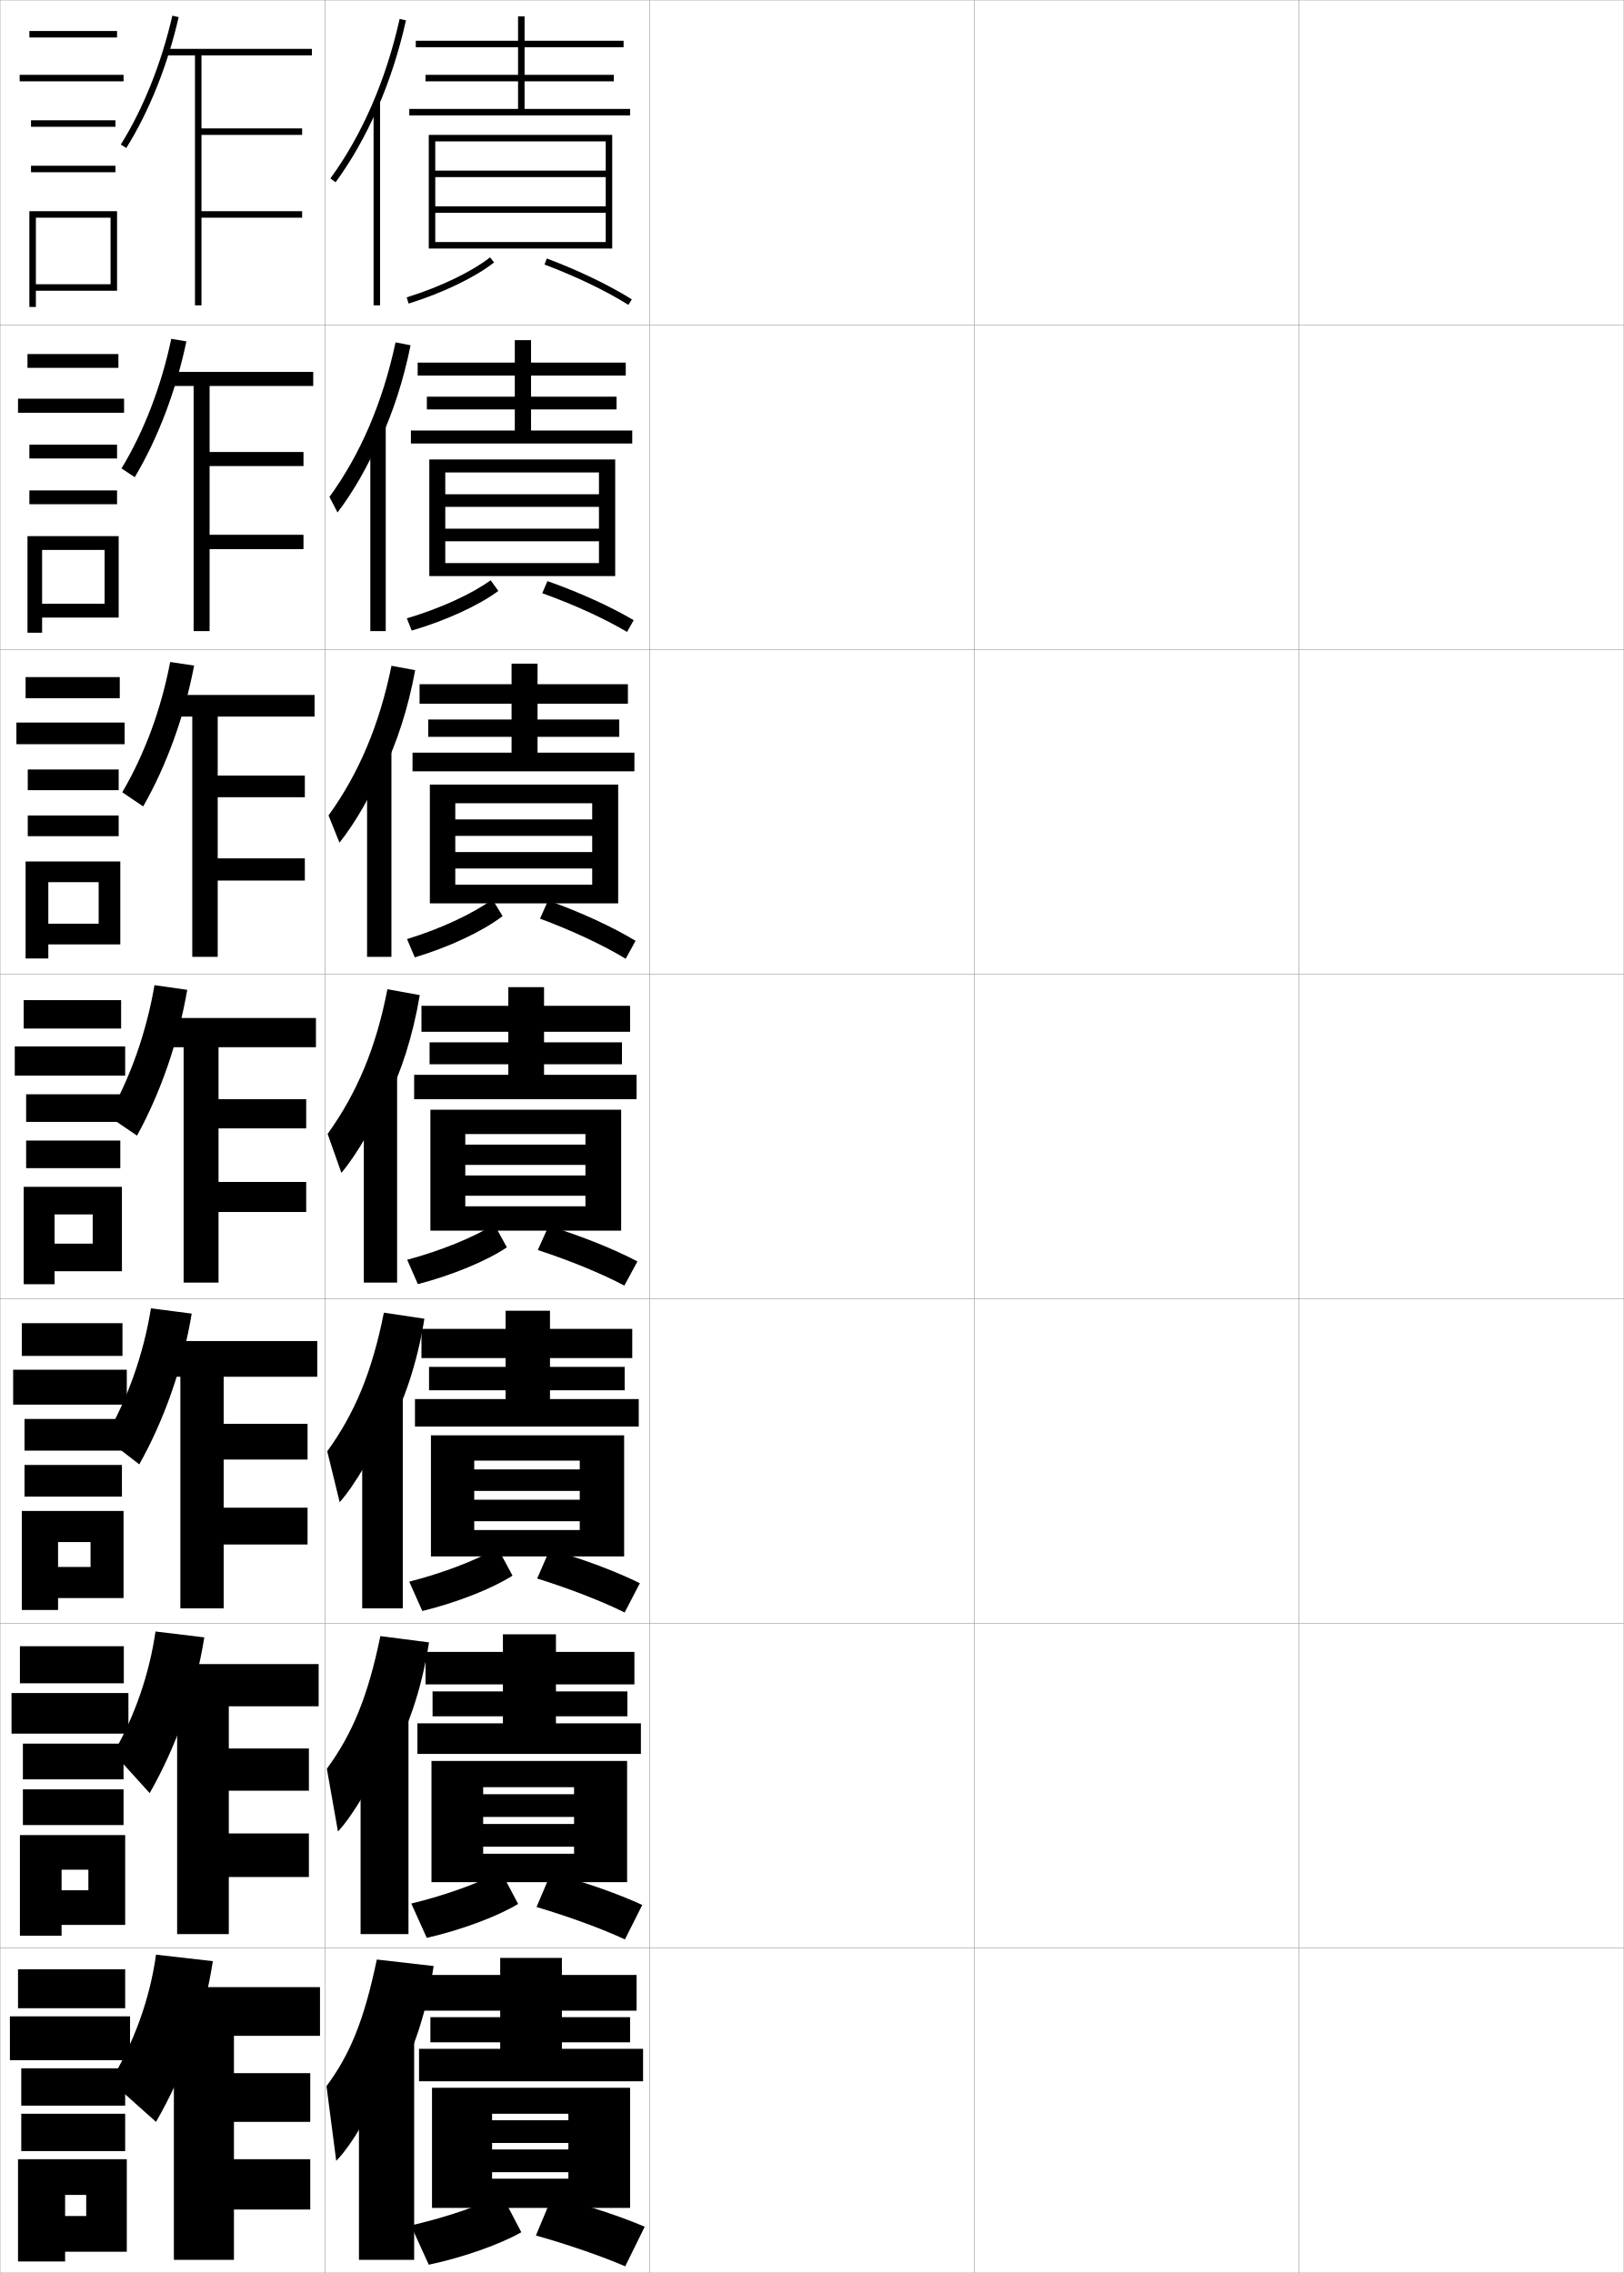
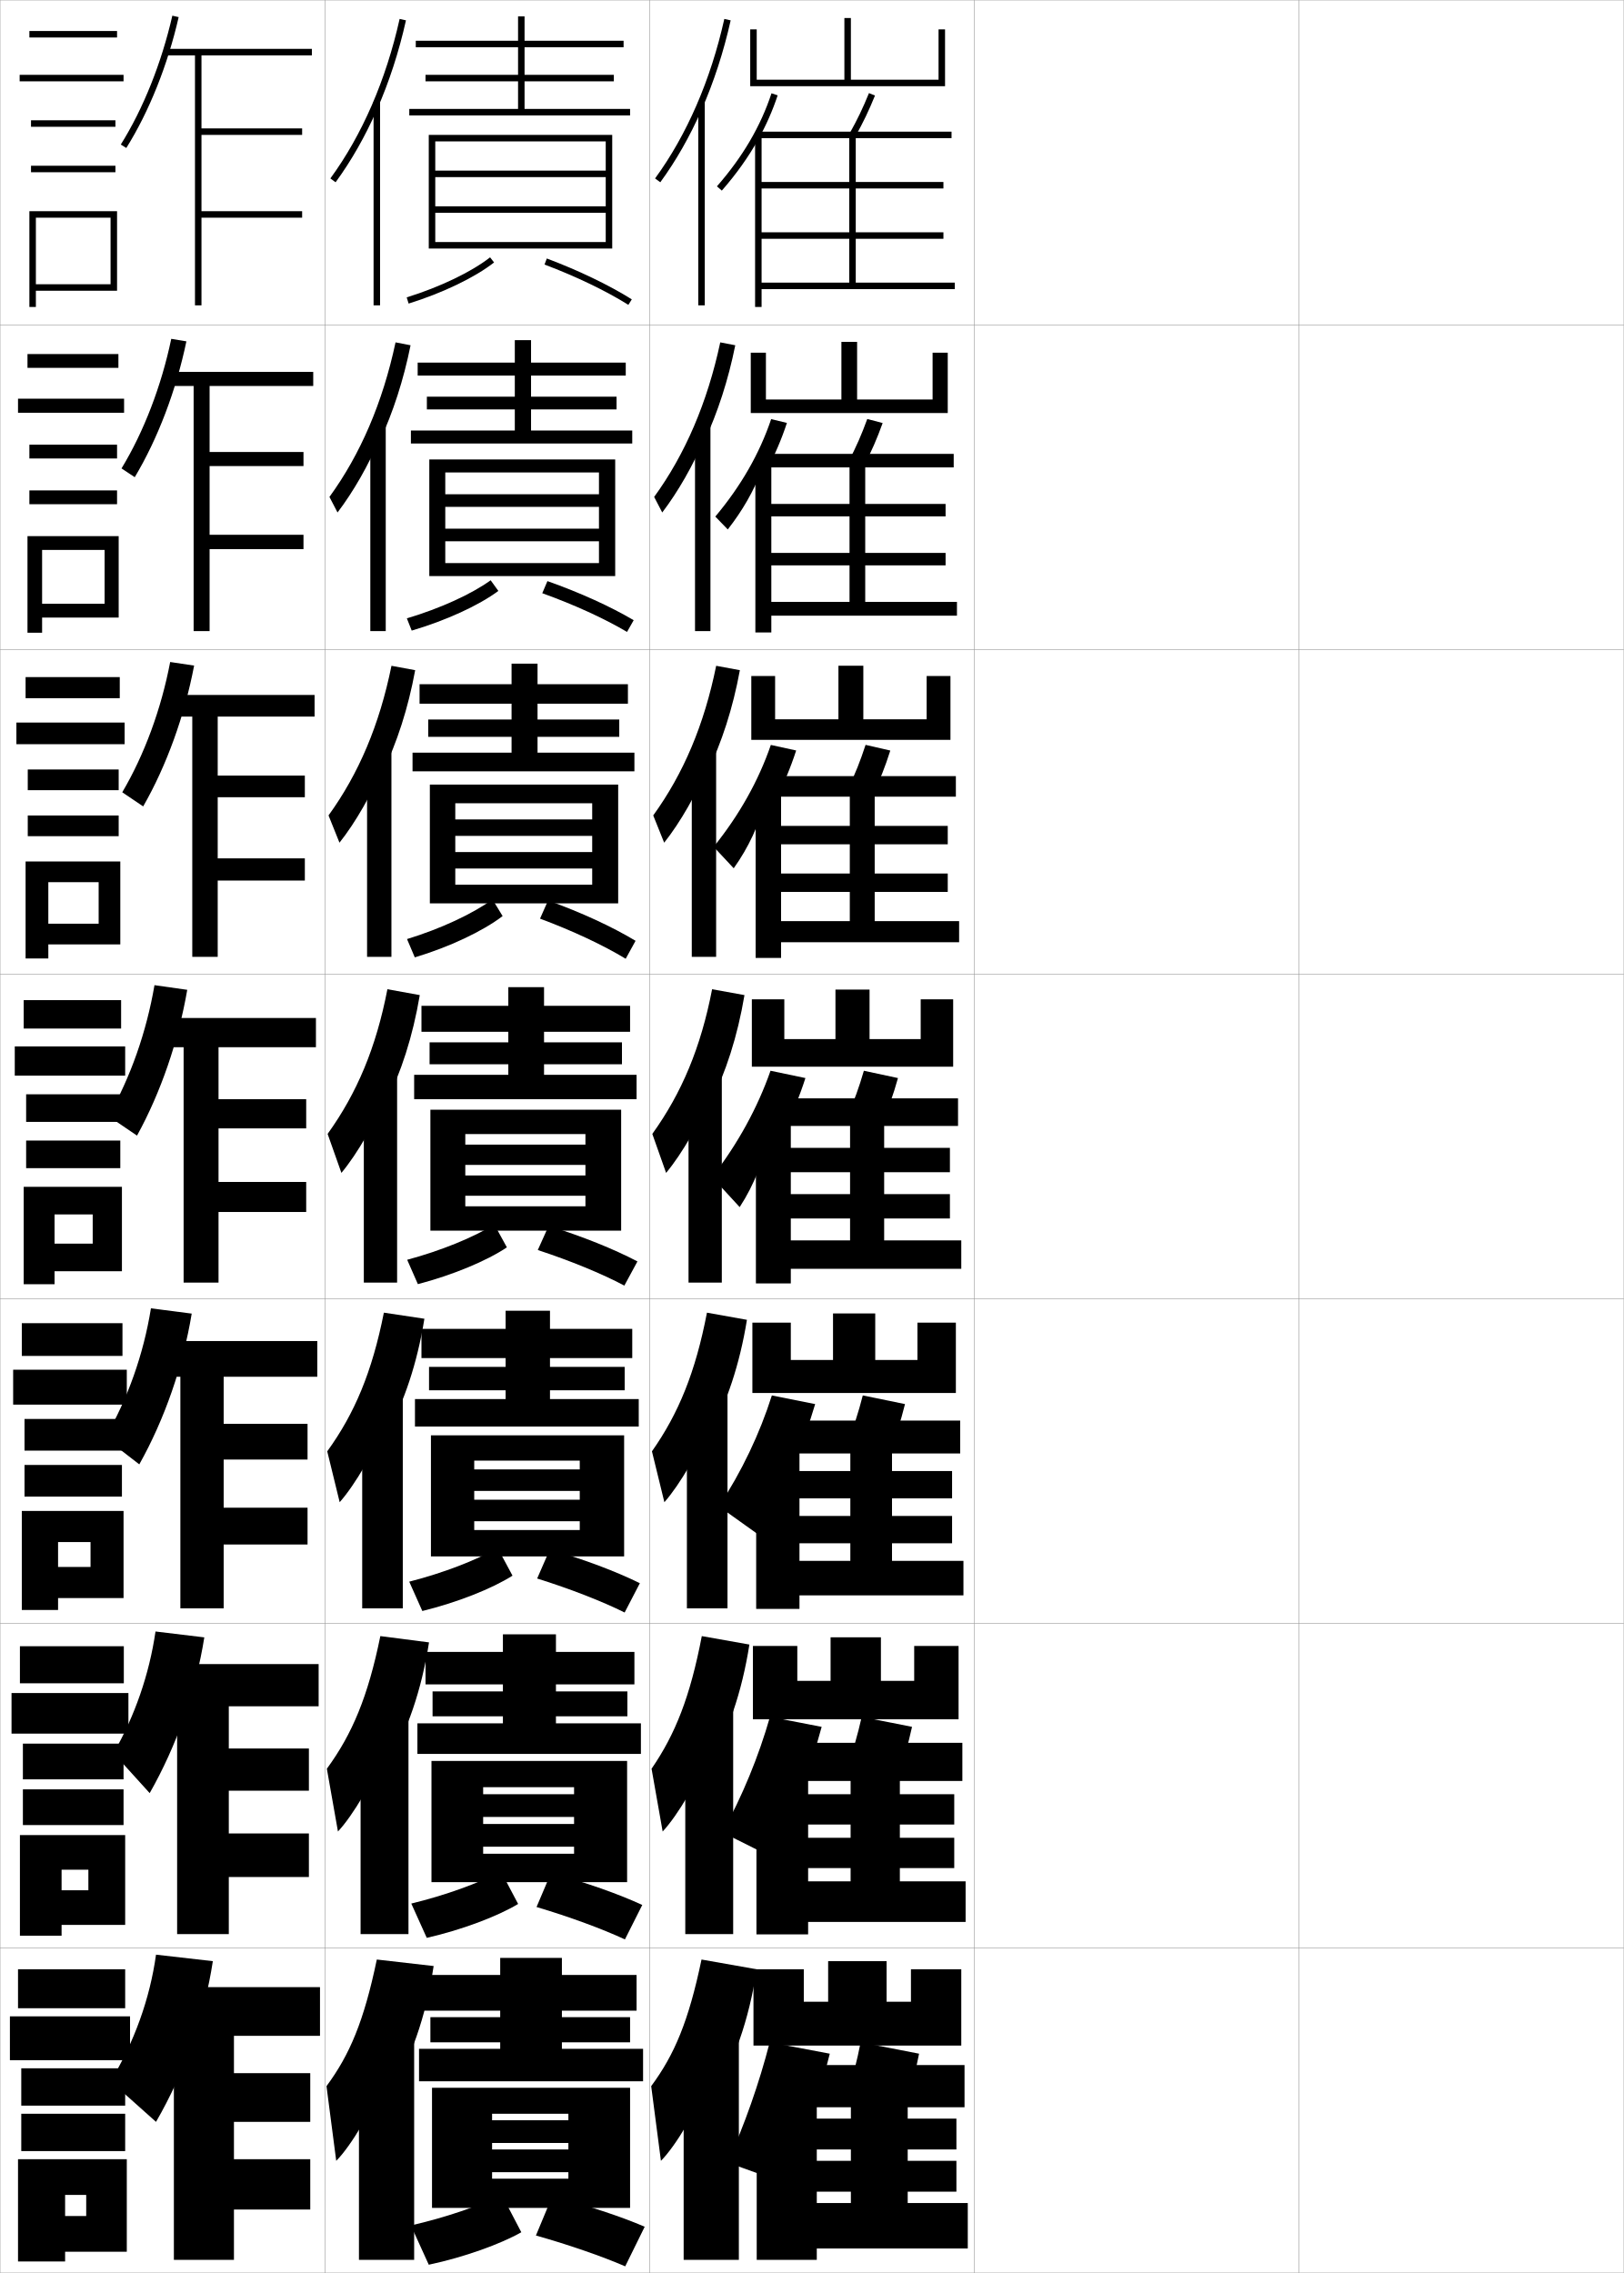
<svg xmlns="http://www.w3.org/2000/svg" width="500.1" height="700.1" viewBox="0 0 500.1 700.1" overflow="visible" enable-background="new 0 0 500.1 700.1" xml:space="preserve">
  <g id="glyphs">
    <g>
      <rect x="0.05" y="0.05" fill="none" stroke="#999999" stroke-width="0.1" width="100" height="100" />
      <rect x="0.05" y="100.05" fill="none" stroke="#999999" stroke-width="0.1" width="100" height="100" />
      <rect x="0.05" y="200.05" fill="none" stroke="#999999" stroke-width="0.1" width="100" height="100" />
      <rect x="0.05" y="300.05" fill="none" stroke="#999999" stroke-width="0.1" width="100" height="100" />
      <rect x="0.05" y="400.05" fill="none" stroke="#999999" stroke-width="0.1" width="100" height="100" />
      <rect x="0.05" y="500.05" fill="none" stroke="#999999" stroke-width="0.1" width="100" height="100" />
      <rect x="0.05" y="600.05" fill="none" stroke="#999999" stroke-width="0.1" width="100" height="100" />
      <rect x="100.05" y="0.05" fill="none" stroke="#999999" stroke-width="0.1" width="100" height="100" />
      <rect x="100.05" y="100.05" fill="none" stroke="#999999" stroke-width="0.1" width="100" height="100" />
      <rect x="100.05" y="200.05" fill="none" stroke="#999999" stroke-width="0.1" width="100" height="100" />
      <rect x="100.05" y="300.05" fill="none" stroke="#999999" stroke-width="0.1" width="100" height="100" />
      <rect x="100.05" y="400.05" fill="none" stroke="#999999" stroke-width="0.1" width="100" height="100" />
      <rect x="100.05" y="500.05" fill="none" stroke="#999999" stroke-width="0.1" width="100" height="100" />
      <rect x="100.05" y="600.05" fill="none" stroke="#999999" stroke-width="0.1" width="100" height="100" />
      <rect x="200.05" y="0.05" fill="none" stroke="#999999" stroke-width="0.1" width="100" height="100" />
      <rect x="200.05" y="100.05" fill="none" stroke="#999999" stroke-width="0.1" width="100" height="100" />
      <rect x="200.05" y="200.05" fill="none" stroke="#999999" stroke-width="0.1" width="100" height="100" />
      <rect x="200.05" y="300.05" fill="none" stroke="#999999" stroke-width="0.1" width="100" height="100" />
      <rect x="200.05" y="400.05" fill="none" stroke="#999999" stroke-width="0.1" width="100" height="100" />
      <rect x="200.05" y="500.05" fill="none" stroke="#999999" stroke-width="0.1" width="100" height="100" />
      <rect x="200.05" y="600.05" fill="none" stroke="#999999" stroke-width="0.1" width="100" height="100" />
      <rect x="300.05" y="0.05" fill="none" stroke="#999999" stroke-width="0.1" width="100" height="100" />
      <rect x="300.05" y="100.05" fill="none" stroke="#999999" stroke-width="0.1" width="100" height="100" />
      <rect x="300.05" y="200.05" fill="none" stroke="#999999" stroke-width="0.1" width="100" height="100" />
      <rect x="300.05" y="300.05" fill="none" stroke="#999999" stroke-width="0.1" width="100" height="100" />
      <rect x="300.05" y="400.05" fill="none" stroke="#999999" stroke-width="0.1" width="100" height="100" />
      <rect x="300.05" y="500.05" fill="none" stroke="#999999" stroke-width="0.1" width="100" height="100" />
      <rect x="300.05" y="600.05" fill="none" stroke="#999999" stroke-width="0.1" width="100" height="100" />
      <rect x="400.05" y="0.05" fill="none" stroke="#999999" stroke-width="0.1" width="100" height="100" />
      <rect x="400.05" y="100.05" fill="none" stroke="#999999" stroke-width="0.1" width="100" height="100" />
      <rect x="400.05" y="200.05" fill="none" stroke="#999999" stroke-width="0.1" width="100" height="100" />
      <rect x="400.05" y="300.05" fill="none" stroke="#999999" stroke-width="0.1" width="100" height="100" />
      <rect x="400.05" y="400.05" fill="none" stroke="#999999" stroke-width="0.1" width="100" height="100" />
      <rect x="400.05" y="500.05" fill="none" stroke="#999999" stroke-width="0.1" width="100" height="100" />
      <rect x="400.05" y="600.05" fill="none" stroke="#999999" stroke-width="0.1" width="100" height="100" />
    </g>
    <g>
      <polygon points="161.55,33.55 161.55,25.05 189.05,25.05 189.05,23.05       161.55,23.05 161.55,14.55 192.05,14.55 192.05,12.55 161.55,12.55       161.55,5.05 159.55,5.05 159.55,12.55 128.05,12.55 128.05,14.55       159.55,14.55 159.55,23.05 131.05,23.05 131.05,25.05 159.55,25.05       159.55,33.55 126.05,33.55 126.05,35.55 194.05,35.55 194.05,33.55 " />
      <polygon points="186.55,63.55 134.05,63.55 134.05,65.55 186.55,65.55       186.55,74.55 134.05,74.55 134.05,76.55 188.55,76.55 188.55,41.55       132.05,41.55 132.05,76.55 134.05,76.55 134.05,43.55 186.55,43.55       186.55,52.55 134.05,52.55 134.05,54.55 186.55,54.55 " />
      <path d="M125.252,91.595l0.595,1.91c10.512-3.275,20.351-8.01,26.318-12.666      l-1.23-1.578C145.146,83.777,135.546,88.388,125.252,91.595z" />
      <path d="M167.697,81.485c9.69,3.648,18.861,8.056,25.822,12.412l1.061-1.695      c-7.07-4.425-16.367-8.896-26.178-12.588L167.697,81.485z" />
    </g>
    <g>
      <g>
        <path d="M116.05,33.86c3.768-8.558,6.8-17.835,8.977-27.593l-1.953-0.436       c-4.19,18.79-11.566,35.777-21.33,49.128l1.613,1.18       C108.2,49.518,112.459,42.016,116.05,33.86L116.05,33.86z" />
        <rect x="115.05" y="31.35" width="2" height="62.7" />
      </g>
      <g>
        <path d="M116.963,135.809c4.074-8.789,7.315-18.71,9.48-29.465l-4.625-0.893       c-3.952,18.516-10.83,34.503-20.359,47.607l2.492,4.789       c4.864-6.373,9.639-14.727,12.994-22.79L116.963,135.809z" />
        <rect x="114.049" y="131.133" width="4.75" height="63.25" />
      </g>
      <g>
        <path d="M117.878,237.758c4.379-9.02,7.83-19.586,9.984-31.337l-7.297-1.351       c-3.712,18.242-10.092,33.229-19.387,46.086l3.371,8.397       c4.885-6.123,10.175-15.33,13.295-23.299L117.878,237.758z" />
        <rect x="113.05" y="230.917" width="7.5" height="63.8" />
      </g>
      <g>
        <path d="M118.792,339.707c4.686-9.25,8.345-20.461,10.488-33.209l-9.969-1.808       c-3.474,17.968-9.355,31.955-18.415,44.564l4.249,12.006       c4.906-5.873,10.712-15.933,13.597-23.81L118.792,339.707z" />
        <rect x="112.05" y="330.7" width="10.25" height="64.35" />
      </g>
      <g>
        <path d="M119.211,441.321c5.235-9.482,9.265-21.37,11.492-35.14l-12.479-1.872       c-3.646,18.338-9.028,31.091-17.443,42.71l3.833,15.671       c4.774-5.414,10.981-16.059,13.564-23.54L119.211,441.321z" />
        <rect x="111.549" y="429.649" width="12.5" height="65.733" />
      </g>
      <g>
        <path d="M119.63,542.936c5.785-9.715,10.185-22.279,12.496-37.069l-14.989-1.937       c-3.817,18.707-8.7,30.225-16.472,40.855l3.416,19.335       c4.643-4.954,11.251-16.184,13.532-23.27L119.63,542.936z" />
        <rect x="111.05" y="528.6" width="14.75" height="67.117" />
      </g>
      <g>
        <path d="M120.05,644.55c6.334-9.947,11.104-23.188,13.5-39l-17.5-2       c-3.988,19.076-8.372,29.359-15.5,39l3,23c4.511-4.495,11.521-16.31,13.5-23       L120.05,644.55z" />
        <rect x="110.55" y="627.55" width="17" height="68.5" />
      </g>
    </g>
    <g>
      <polygon points="163.55,132.6 163.55,126.101 189.883,126.101 189.883,122.183       163.55,122.183 163.55,115.684 192.716,115.684 192.716,111.684 163.55,111.684       163.55,104.767 158.549,104.767 158.549,111.684 128.633,111.684 128.633,115.684       158.549,115.684 158.549,122.183 131.466,122.183 131.466,126.101 158.549,126.101       158.549,132.6 126.549,132.6 126.549,136.601 194.716,136.601 194.716,132.6 " />
      <polygon points="189.466,177.434 189.466,141.517 132.216,141.517 132.216,177.434       137.133,177.434 137.133,145.517 184.466,145.517 184.466,152.233 137.133,152.233       137.133,156.117 184.466,156.117 184.466,162.833 137.133,162.833 137.133,166.717       184.466,166.717 184.466,173.434 137.133,173.434 137.133,177.434 " />
      <path d="M125.301,190.455l1.496,3.775c10.59-3.118,20.648-7.739,26.682-12.222      l-2.369-3.28C145.166,183.019,135.544,187.409,125.301,190.455z" />
      <path d="M167.006,182.713c9.808,3.53,19.157,7.8,26.102,11.927l2.051-3.613      c-7.15-4.227-16.538-8.494-26.565-12.04L167.006,182.713z" />
    </g>
    <g>
      <polygon points="165.55,231.825 165.55,226.95 190.716,226.95 190.716,221.616       165.55,221.616 165.55,216.742 193.383,216.742 193.383,210.742 165.55,210.742       165.55,204.408 157.55,204.408 157.55,210.742 129.216,210.742 129.216,216.742       157.55,216.742 157.55,221.616 131.883,221.616 131.883,226.95 157.55,226.95       157.55,231.825 127.05,231.825 127.05,237.575 195.383,237.575 195.383,231.825 " />
      <polygon points="190.383,278.242 190.383,241.658 132.383,241.658 132.383,278.242       140.216,278.242 140.216,247.408 182.383,247.408 182.383,252.392 140.216,252.392       140.216,257.458 182.383,257.458 182.383,262.441 140.216,262.441 140.216,267.509       182.383,267.509 182.383,272.492 140.216,272.492 140.216,278.242 " />
      <path d="M125.352,289.238l2.396,5.641c10.668-3.197,20.946-8.064,27.045-12.72      l-3.117-5.121C145.487,281.5,135.698,286.075,125.352,289.238z" />
      <path d="M166.315,282.95c9.925,3.686,19.453,8.147,26.381,12.356l3.041-5.53      c-7.231-4.353-16.708-8.739-26.953-12.412L166.315,282.95z" />
    </g>
    <g>
      <polygon points="167.55,331.05 167.55,327.8 191.55,327.8 191.55,321.05       167.55,321.05 167.55,317.8 194.05,317.8 194.05,309.8 167.55,309.8       167.55,304.05 156.55,304.05 156.55,309.8 129.8,309.8 129.8,317.8       156.55,317.8 156.55,321.05 132.3,321.05 132.3,327.8 156.55,327.8       156.55,331.05 127.55,331.05 127.55,338.55 196.05,338.55 196.05,331.05 " />
      <polygon points="191.3,379.05 191.3,341.8 132.55,341.8 132.55,379.05       143.3,379.05 143.3,349.3 180.3,349.3 180.3,352.55 143.3,352.55       143.3,358.8 180.3,358.8 180.3,362.05 143.3,362.05 143.3,368.3       180.3,368.3 180.3,371.55 143.3,371.55 143.3,379.05 " />
      <path d="M125.401,388.022l3.297,7.505c10.747-2.803,21.244-7.196,27.409-11.333      l-3.865-7.039C145.808,381.127,135.852,385.209,125.401,388.022z" />
      <path d="M165.624,385.018c10.043,3.294,19.748,7.288,26.66,10.956l4.031-7.447      c-7.312-3.833-16.878-7.691-27.34-10.944L165.624,385.018z" />
    </g>
    <g>
      <polygon points="169.383,430.925 169.383,428.216 192.383,428.216 192.383,421.009       169.383,421.009 169.383,418.3 194.717,418.3 194.717,409.3 169.383,409.3       169.383,403.716 155.717,403.716 155.717,409.3 129.8,409.3 129.8,418.3       155.717,418.3 155.717,421.009 132.133,421.009 132.133,428.216 155.717,428.216       155.717,430.925 127.8,430.925 127.8,439.384 196.717,439.384 196.717,430.925 " />
      <polygon points="192.217,479.384 192.217,442.091 132.717,442.091 132.717,479.384       146.05,479.384 146.05,449.884 178.55,449.884 178.55,452.591 146.05,452.591       146.05,459.216 178.55,459.216 178.55,461.925 146.05,461.925 146.05,468.55       178.55,468.55 178.55,471.259 146.05,471.259 146.05,479.384 " />
      <path d="M126.034,487.165l4.031,9.037c10.826-2.646,21.542-6.926,27.772-10.889      l-4.576-8.527C146.611,480.577,136.537,484.483,126.034,487.165z" />
      <path d="M165.433,486.194c10.16,3.176,20.044,7.033,26.94,10.471l4.688-9.031      c-7.392-3.635-17.048-7.289-27.727-10.396L165.433,486.194z" />
    </g>
    <g>
      <polygon points="171.217,530.8 171.217,528.633 193.217,528.633 193.217,520.967       171.217,520.967 171.217,518.8 195.383,518.8 195.383,508.8 171.217,508.8       171.217,503.383 154.883,503.383 154.883,508.8 131.05,508.8 131.05,518.8       154.883,518.8 154.883,520.967 133.217,520.967 133.217,528.633 154.883,528.633       154.883,530.8 128.55,530.8 128.55,540.217 197.383,540.217 197.383,530.8 " />
      <polygon points="193.133,579.717 193.133,542.383 132.883,542.383 132.883,579.717       148.8,579.717 148.8,550.467 176.8,550.467 176.8,552.633 148.8,552.633       148.8,559.633 176.8,559.633 176.8,561.8 148.8,561.8 148.8,568.8       176.8,568.8 176.8,570.967 148.8,570.967 148.8,579.717 " />
      <path d="M126.667,586.308l4.766,10.568c10.904-2.488,21.839-6.654,28.136-10.444      l-5.288-10.014C147.415,580.026,137.222,583.757,126.667,586.308z" />
      <path d="M165.241,587.372c10.278,3.058,20.339,6.776,27.22,9.985l5.344-10.615      c-7.472-3.438-17.218-6.889-28.113-9.849L165.241,587.372z" />
    </g>
    <g>
      <polygon points="173.05,631.05 173.05,629.05 194.05,629.05 194.05,621.3       173.05,621.3 173.05,619.3 196.05,619.3 196.05,608.3 173.05,608.3       173.05,603.05 154.05,603.05 154.05,608.3 130.55,608.3 130.55,619.3       154.05,619.3 154.05,621.3 132.55,621.3 132.55,629.05 154.05,629.05       154.05,631.05 129.05,631.05 129.05,641.05 198.05,641.05 198.05,631.05 " />
      <polygon points="194.05,680.05 194.05,643.05 133.05,643.05 133.05,680.05       151.55,680.05 151.55,651.05 175.05,651.05 175.05,653.05 151.55,653.05       151.55,660.05 175.05,660.05 175.05,662.05 151.55,662.05 151.55,669.05       175.05,669.05 175.05,671.05 151.55,671.05 151.55,680.05 " />
      <path d="M126.55,685.45l5.5,12.1c10.982-2.331,22.137-6.383,28.5-10l-6-11.5      C147.468,679.477,137.157,683.03,126.55,685.45z" />
      <path d="M165.05,688.55c10.396,2.939,20.635,6.521,27.5,9.5l6-12.2      c-7.552-3.24-17.388-6.487-28.5-9.3L165.05,688.55z" />
    </g>
    <g>
      <g>
        <path d="M37.202,44.519l1.695,1.062c7.018-11.199,12.745-25.514,16.127-40.309       l-1.949-0.445C49.741,19.409,44.104,33.505,37.202,44.519z" />
        <polygon points="96.05,17.05 96.05,15.05 51.05,15.05 51.05,17.05        60.05,17.05 60.05,94.05 62.05,94.05 62.05,67.05 93.05,67.05        93.05,65.05 62.05,65.05 62.05,41.55 93.05,41.55 93.05,39.55        62.05,39.55 62.05,17.05 " />
      </g>
      <g>
        <path d="M37.427,144.273c6.864-11.3,12.269-25.375,15.315-39.909l4.663,0.774       c-3.167,15.142-8.799,29.96-15.907,41.841L37.427,144.273z" />
        <polygon points="96.467,118.883 96.467,114.55 51.8,114.55 51.8,118.883        59.633,118.883 59.633,194.383 64.55,194.383 64.55,169.133 93.467,169.133        93.467,164.717 64.55,164.717 64.55,143.55 93.467,143.55 93.467,139.217        64.55,139.217 64.55,118.883 " />
      </g>
      <g>
        <path d="M37.651,244.029c6.827-11.586,11.998-25.642,14.758-40.127l7.376,1.104       c-2.952,15.488-8.488,30.81-15.688,43.373L37.651,244.029z" />
        <polygon points="96.883,220.716 96.883,214.05 52.55,214.05 52.55,220.716        59.217,220.716 59.217,294.716 67.05,294.716 67.05,271.216 93.883,271.216        93.883,264.383 67.05,264.383 67.05,245.55 93.883,245.55 93.883,238.883        67.05,238.883 67.05,220.716 " />
      </g>
    </g>
    <g>
      <path d="M33.376,343.784c6.789-11.873,11.727-25.908,14.201-40.346l10.09,1.434      c-2.736,15.834-8.177,31.66-15.469,44.904L33.376,343.784z" />
      <polygon points="97.3,322.55 97.3,313.55 48.8,313.55 48.8,322.55       56.55,322.55 56.55,395.05 67.3,395.05 67.3,373.3 94.3,373.3       94.3,364.05 67.3,364.05 67.3,347.55 94.3,347.55 94.3,338.55       67.3,338.55 67.3,322.55 " />
    </g>
    <g>
      <path d="M59.044,404.598c-2.68,16.18-8.34,32.511-16.146,46.437l-10.548-8.162      c6.957-11.934,11.857-25.746,14.134-39.896L59.044,404.598z" />
      <polygon points="97.716,424.05 97.716,413.05 49.05,413.05 49.05,424.05       55.549,424.05 55.549,495.383 68.883,495.383 68.883,475.716 94.716,475.716       94.716,464.383 68.883,464.383 68.883,449.55 94.716,449.55 94.716,438.55       68.883,438.55 68.883,424.05 " />
    </g>
    <g>
      <path d="M62.922,504.324c-2.624,16.525-8.503,33.36-16.823,47.968l-11.149-12.304      c6.554-11.396,11.029-24.305,12.942-37.476L62.922,504.324z" />
      <polygon points="98.133,525.55 98.133,512.55 49.3,512.55 49.3,525.55       54.55,525.55 54.55,595.717 70.466,595.717 70.466,578.133 95.133,578.133       95.133,564.717 70.466,564.717 70.466,551.55 95.133,551.55 95.133,538.55       70.466,538.55 70.466,525.55 " />
    </g>
    <g>
      <path d="M65.55,604.05c-2.567,16.872-8.666,34.211-17.5,49.5l-14-12.5      c7.291-12.058,12.118-25.423,14-39L65.55,604.05z" />
      <g>
        <polygon points="72.05,665.05 72.05,653.55 95.55,653.55 95.55,638.55        72.05,638.55 72.05,627.05 98.55,627.05 98.55,612.05 49.55,612.05        49.55,627.05 53.55,627.05 53.55,696.05 72.05,696.05 72.05,680.55        95.55,680.55 95.55,665.05 " />
      </g>
    </g>
    <g>
      <rect x="9.05" y="9.55" width="27" height="2" />
      <rect x="6.05" y="23.05" width="32" height="2" />
      <rect x="9.55" y="37.05" width="26" height="2" />
      <rect x="9.55" y="51.05" width="26" height="2" />
      <polygon points="36.05,89.55 36.05,65.05 9.05,65.05 9.05,94.55       11.05,94.55 11.05,67.05 34.05,67.05 34.05,87.55 11.05,87.55       11.05,89.55 " />
    </g>
    <g>
      <g>
        <rect x="8.466" y="109.05" width="28" height="4.25" />
        <rect x="5.55" y="122.8" width="32.666" height="4.333" />
        <rect x="9.05" y="136.966" width="27" height="4.25" />
        <rect x="9.05" y="151.05" width="27" height="4.25" />
        <polygon points="36.55,190.216 36.55,165.133 8.466,165.133 8.466,194.883        12.966,194.883 12.966,169.383 32.216,169.383 32.216,185.967 12.966,185.967        12.966,190.216 " />
      </g>
      <g>
        <rect x="7.883" y="208.55" width="29" height="6.5" />
        <rect x="5.05" y="222.55" width="33.333" height="6.667" />
        <rect x="8.55" y="237.008" width="28" height="6.375" />
        <rect x="8.55" y="251.175" width="28" height="6.375" />
        <polygon points="37.05,290.883 37.05,265.342 7.883,265.342 7.883,295.216        14.883,295.216 14.883,271.716 30.383,271.716 30.383,284.508 14.883,284.508        14.883,290.883 " />
      </g>
      <g>
        <rect x="7.3" y="308.05" width="30" height="8.75" />
        <rect x="4.55" y="322.3" width="34" height="9" />
        <rect x="8.05" y="337.05" width="29" height="8.5" />
        <rect x="8.05" y="351.3" width="29" height="8.5" />
        <polygon points="37.55,391.55 37.55,365.55 7.3,365.55 7.3,395.55        16.8,395.55 16.8,374.05 28.55,374.05 28.55,383.05 16.8,383.05        16.8,391.55 " />
      </g>
      <g>
        <rect x="6.717" y="407.55" width="31" height="10.084" />
        <rect x="4.05" y="421.884" width="35" height="10.75" />
        <rect x="7.55" y="437.05" width="30" height="9.75" />
        <rect x="7.55" y="451.216" width="30" height="9.75" />
        <polygon points="38.05,492.216 38.05,465.384 6.717,465.384 6.717,495.884        17.883,495.884 17.883,474.966 27.883,474.966 27.883,482.634 17.883,482.634        17.883,492.216 " />
      </g>
      <g>
        <rect x="6.134" y="507.05" width="32" height="11.417" />
        <rect x="3.55" y="521.467" width="36" height="12.5" />
        <rect x="7.05" y="537.05" width="31" height="11" />
        <rect x="7.05" y="551.133" width="31" height="11" />
        <polygon points="38.55,592.883 38.55,565.217 6.134,565.217 6.134,596.217        18.966,596.217 18.966,575.883 27.217,575.883 27.217,582.217 18.966,582.217        18.966,592.883 " />
      </g>
    </g>
    <g>
      <rect x="5.55" y="606.55" width="33" height="12" />
      <rect x="3.05" y="621.05" width="37" height="13.5" />
      <rect x="6.55" y="637.05" width="32" height="11.5" />
      <rect x="6.55" y="651.05" width="32" height="11.5" />
      <polygon points="39.05,693.55 39.05,665.05 5.55,665.05 5.55,696.55       20.05,696.55 20.05,676.05 26.55,676.05 26.55,682.55 20.05,682.55       20.05,693.55 " />
    </g>
+     <g>
+       <path d="M219.55,645.55c6.334-9.947,11.104-23.188,13.5-39l-17-3      c-3.988,19.076-8.372,29.359-15.5,39l3,23c4.511-4.495,11.521-16.31,13.5-23      L219.55,645.55z" />
+       <rect x="210.55" y="627.55" width="17" height="68.5" />
+     </g>
+     <g>
+       <path d="M216.05,33.86c3.768-8.558,6.8-17.835,8.977-27.593l-1.953-0.436      c-4.19,18.79-11.566,35.777-21.33,49.128l1.613,1.18      C208.2,49.518,212.459,42.016,216.05,33.86L216.05,33.86z" />
+       <rect x="215.05" y="31.35" width="2" height="62.7" />
+     </g>
+     <g>
+       <g>
+         <path d="M216.964,135.809c4.073-8.789,7.314-18.71,9.48-29.465l-4.625-0.893       c-3.951,18.516-10.829,34.503-20.358,47.607l2.492,4.789       c4.864-6.373,9.639-14.727,12.995-22.79L216.964,135.809z" />
+         <rect x="214.049" y="131.133" width="4.75" height="63.25" />
+       </g>
+       <g>
+         <path d="M217.878,237.758c4.379-9.019,7.83-19.585,9.984-31.337l-7.297-1.35       c-3.713,18.242-10.093,33.229-19.387,46.085l3.37,8.397       c4.886-6.123,10.176-15.33,13.296-23.3L217.878,237.758z" />
+         <rect x="213.05" y="230.917" width="7.5" height="63.8" />
+       </g>
+       <g>
+         <path d="M218.792,339.707c4.686-9.25,8.345-20.461,10.488-33.209l-9.969-1.808       c-3.474,17.968-9.355,31.955-18.415,44.564l4.249,12.006       c4.906-5.873,10.712-15.933,13.597-23.81L218.792,339.707z" />
+         <rect x="212.05" y="330.7" width="10.25" height="64.35" />
+       </g>
+       <g>
+         <path d="M218.544,441.654c5.235-9.481,9.265-21.37,11.492-35.14l-12.312-2.205       c-3.529,18.338-8.763,31.09-16.943,42.71l3.833,15.671       c4.774-5.414,10.981-16.059,13.564-23.54L218.544,441.654z" />
+         <rect x="211.55" y="428.274" width="12.5" height="67.108" />
+       </g>
+       <g>
+         <path d="M218.297,543.602c5.784-9.714,10.185-22.279,12.496-37.069l-14.656-2.603       c-3.585,18.707-8.171,30.225-15.472,40.854l3.417,19.336       c4.643-4.955,11.25-16.184,13.532-23.271L218.297,543.602z" />
+         <rect x="211.049" y="525.85" width="14.75" height="69.866" />
+       </g>
+     </g>
+     <g>
+       <polygon points="296.05,630.05 296.05,606.55 280.55,606.55 280.55,616.55       273.05,616.55 273.05,604.05 255.05,604.05 255.05,616.55 247.55,616.55       247.55,606.55 232.05,606.55 232.05,630.05 " />
+       <path d="M249.72,652.55c2.214-6.591,4.185-13.321,5.83-20l-18.5-3.5      c-3.241,12.641-7.781,25.49-13,37l18,6.5C244.82,666.188,247.403,659.445,249.72,652.55      L249.72,652.55z" />
+       <polygon points="251.55,696.05 251.55,692.55 298.05,692.55 298.05,678.55       279.55,678.55 279.55,649.05 297.05,649.05 297.05,636.05 241.74,636.05       241.74,649.05 262.05,649.05 262.05,678.55 251.55,678.55 251.55,675.05       294.55,675.05 294.55,665.55 251.55,665.55 251.55,662.05 294.55,662.05       294.55,652.55 251.55,652.55 251.55,644.55 233.05,644.55 233.05,696.05 " />
+       <path d="M279.05,648.05c1.584-4.707,2.87-9.712,4-15.5l-18-3.5      c-1.129,5.788-2.416,10.793-4,15.5L279.05,648.05z" />
+     </g>
+     <g>
+       <polygon points="281.55,506.966 281.55,517.716 271.3,517.716 271.3,504.3       255.8,504.3 255.8,517.716 245.55,517.716 245.55,506.966 231.883,506.966       231.883,529.55 295.216,529.55 295.216,506.966 " />
+       <path d="M246.913,550.716c2.381-6.2,4.435-12.499,6.137-18.833l-15.917-3.083      c-3.491,12.225-8.538,24.486-14.667,35.583l14.833,7.417      c3.371-6.581,6.094-13.662,8.08-21.084H246.913z" />
+       <polygon points="261.966,548.55 261.966,579.466 248.883,579.466 248.883,575.383       293.883,575.383 293.883,566.05 248.883,566.05 248.883,561.966 293.883,561.966       293.883,552.633 248.883,552.633 248.883,544.05 232.966,544.05 232.966,595.8       248.883,595.8 248.883,591.967 297.383,591.967 297.383,579.466 277.133,579.466       277.133,548.55 296.383,548.55 296.383,536.8 240.375,536.8 240.375,548.55 " />
+       <path d="M276.55,546.883c1.73-4.657,3.088-9.374,4.333-15l-15.5-3.083      c-1.26,5.606-2.604,10.274-4.333,14.917L276.55,546.883z" />
+     </g>
+     <g>
+       <polygon points="282.55,407.383 282.55,418.883 269.55,418.883 269.55,404.55       256.55,404.55 256.55,418.883 243.55,418.883 243.55,407.383 231.716,407.383       231.716,429.05 294.383,429.05 294.383,407.383 " />
+       <path d="M244.606,450.133c2.548-5.81,4.685-11.678,6.443-17.667l-13.333-2.666      c-3.741,11.809-9.295,23.482-16.333,34.166l11.667,8.334      c3.97-6.799,6.833-14.219,8.489-22.167H244.606z" />
+       <polygon points="261.883,447.675 261.883,480.758 246.216,480.758 246.216,475.341       293.216,475.341 293.216,466.925 246.216,466.925 246.216,461.508 293.216,461.508       293.216,453.091 246.216,453.091 246.216,443.55 232.883,443.55 232.883,495.55       246.216,495.55 246.216,491.384 296.716,491.384 296.716,480.758 274.716,480.758       274.716,447.675 295.716,447.675 295.716,437.55 239.01,437.55 239.01,447.675 " />
+       <path d="M274.05,446.966c1.877-4.607,3.307-9.035,4.666-14.5l-13-2.666      c-1.391,5.425-2.793,9.756-4.666,14.334L274.05,446.966z" />
+     </g>
+     <g>
+       <g>
+         <polygon points="289.05,9.05 289.05,24.55 262.05,24.55 262.05,5.55        260.05,5.55 260.05,24.55 233.05,24.55 233.05,9.05 231.05,9.05        231.05,26.55 291.05,26.55 291.05,9.05 " />
+         <path d="M233.55,42.895c2.434-4.372,4.409-8.866,5.949-13.531l-1.898-0.627       c-3.367,10.198-8.863,19.572-16.804,28.655l1.506,1.316       C226.8,53.563,230.528,48.322,233.55,42.895L233.55,42.895z" />
+         <polygon points="261.55,42.55 261.55,87.05 234.55,87.05 234.55,73.55        290.55,73.55 290.55,71.55 234.55,71.55 234.55,58.05 290.55,58.05        290.55,56.05 234.55,56.05 234.55,41.55 232.55,41.55 232.55,94.55        234.55,94.55 234.55,89.05 294.05,89.05 294.05,87.05 263.55,87.05        263.55,42.55 293.05,42.55 293.05,40.55 233.55,40.55 233.55,42.55 " />
+         <path d="M261.677,41.062l1.746,0.975c2.464-4.411,4.104-7.829,6.053-12.61       l-1.852-0.754C265.709,33.371,264.098,36.729,261.677,41.062z" />
+       </g>
+       <g>
+         <polygon points="287.216,108.633 287.216,123.049 263.966,123.049 263.966,105.3        259.133,105.3 259.133,123.049 235.883,123.049 235.883,108.633 231.216,108.633        231.216,127.216 291.883,127.216 291.883,108.633 " />
+         <path d="M236.133,144.779c2.527-4.722,4.584-9.53,6.216-14.521L237.5,129.09       c-3.575,10.596-9.26,20.542-17.203,30.021l3.837,3.961       c4.521-5.769,8.008-11.849,10.464-18.292H236.133z" />
+         <polygon points="261.633,143.966 261.633,185.383 237.549,185.383 237.549,174.133        291.216,174.133 291.216,170.3 237.549,170.3 237.549,159.05 291.216,159.05        291.216,155.216 237.549,155.216 237.549,142.05 232.633,142.05 232.633,194.799        237.549,194.799 237.549,189.633 294.717,189.633 294.717,185.383 266.466,185.383        266.466,143.966 293.716,143.966 293.716,139.799 234.915,139.799 234.915,143.966        " />
+         <path d="M266.132,143.375c2.317-4.461,3.911-8.119,5.702-13.074l-4.734-1.253       c-1.784,4.88-3.346,8.45-5.632,12.843L266.132,143.375z" />
+       </g>
+       <g>
+         <polygon points="285.383,208.216 285.383,221.55 265.883,221.55 265.883,205.05        258.217,205.05 258.217,221.55 238.716,221.55 238.716,208.216 231.383,208.216        231.383,227.883 292.717,227.883 292.717,208.216 " />
+         <path d="M238.716,246.665c2.622-5.071,4.76-10.193,6.483-15.511l-7.799-1.709       c-3.784,10.994-9.657,21.51-17.602,31.385l6.168,6.605       c4.546-6.393,7.791-13.312,9.682-20.771H238.716z" />
+         <polygon points="261.717,245.383 261.717,283.716 240.55,283.716 240.55,274.716        291.883,274.716 291.883,269.05 240.55,269.05 240.55,260.05 291.883,260.05        291.883,254.383 240.55,254.383 240.55,242.55 232.717,242.55 232.717,295.05        240.55,295.05 240.55,290.216 295.383,290.216 295.383,283.716 269.383,283.716        269.383,245.383 294.383,245.383 294.383,239.05 236.28,239.05 236.28,245.383        " />
+         <path d="M268.841,244.712c2.171-4.51,3.719-8.408,5.351-13.537l-7.617-1.751       c-1.652,5.062-3.163,8.843-5.315,13.296L268.841,244.712z" />
+       </g>
+       <g>
+         <polygon points="283.55,307.8 283.55,320.05 267.8,320.05 267.8,304.8        257.3,304.8 257.3,320.05 241.55,320.05 241.55,307.8 231.55,307.8        231.55,328.55 293.55,328.55 293.55,307.8 " />
+         <path d="M241.3,348.55c2.715-5.42,4.935-10.856,6.75-16.5l-10.75-2.25       c-3.991,11.392-10.053,22.479-18,32.75l8.5,9.25c4.57-7.018,7.573-14.775,8.899-23.25       H241.3z" />
+         <polygon points="261.8,346.8 261.8,382.05 243.55,382.05 243.55,375.3        292.55,375.3 292.55,367.8 243.55,367.8 243.55,361.05 292.55,361.05        292.55,353.55 243.55,353.55 243.55,343.05 232.8,343.05 232.8,395.3        243.55,395.3 243.55,390.8 296.05,390.8 296.05,382.05 272.3,382.05        272.3,346.8 295.05,346.8 295.05,338.3 237.646,338.3 237.646,346.8        " />
+         <path d="M271.55,346.05c2.024-4.56,3.525-8.697,5-14l-10.5-2.25       c-1.521,5.243-2.981,9.237-5,13.75L271.55,346.05z" />
+       </g>
+     </g>
  </g>
</svg>
